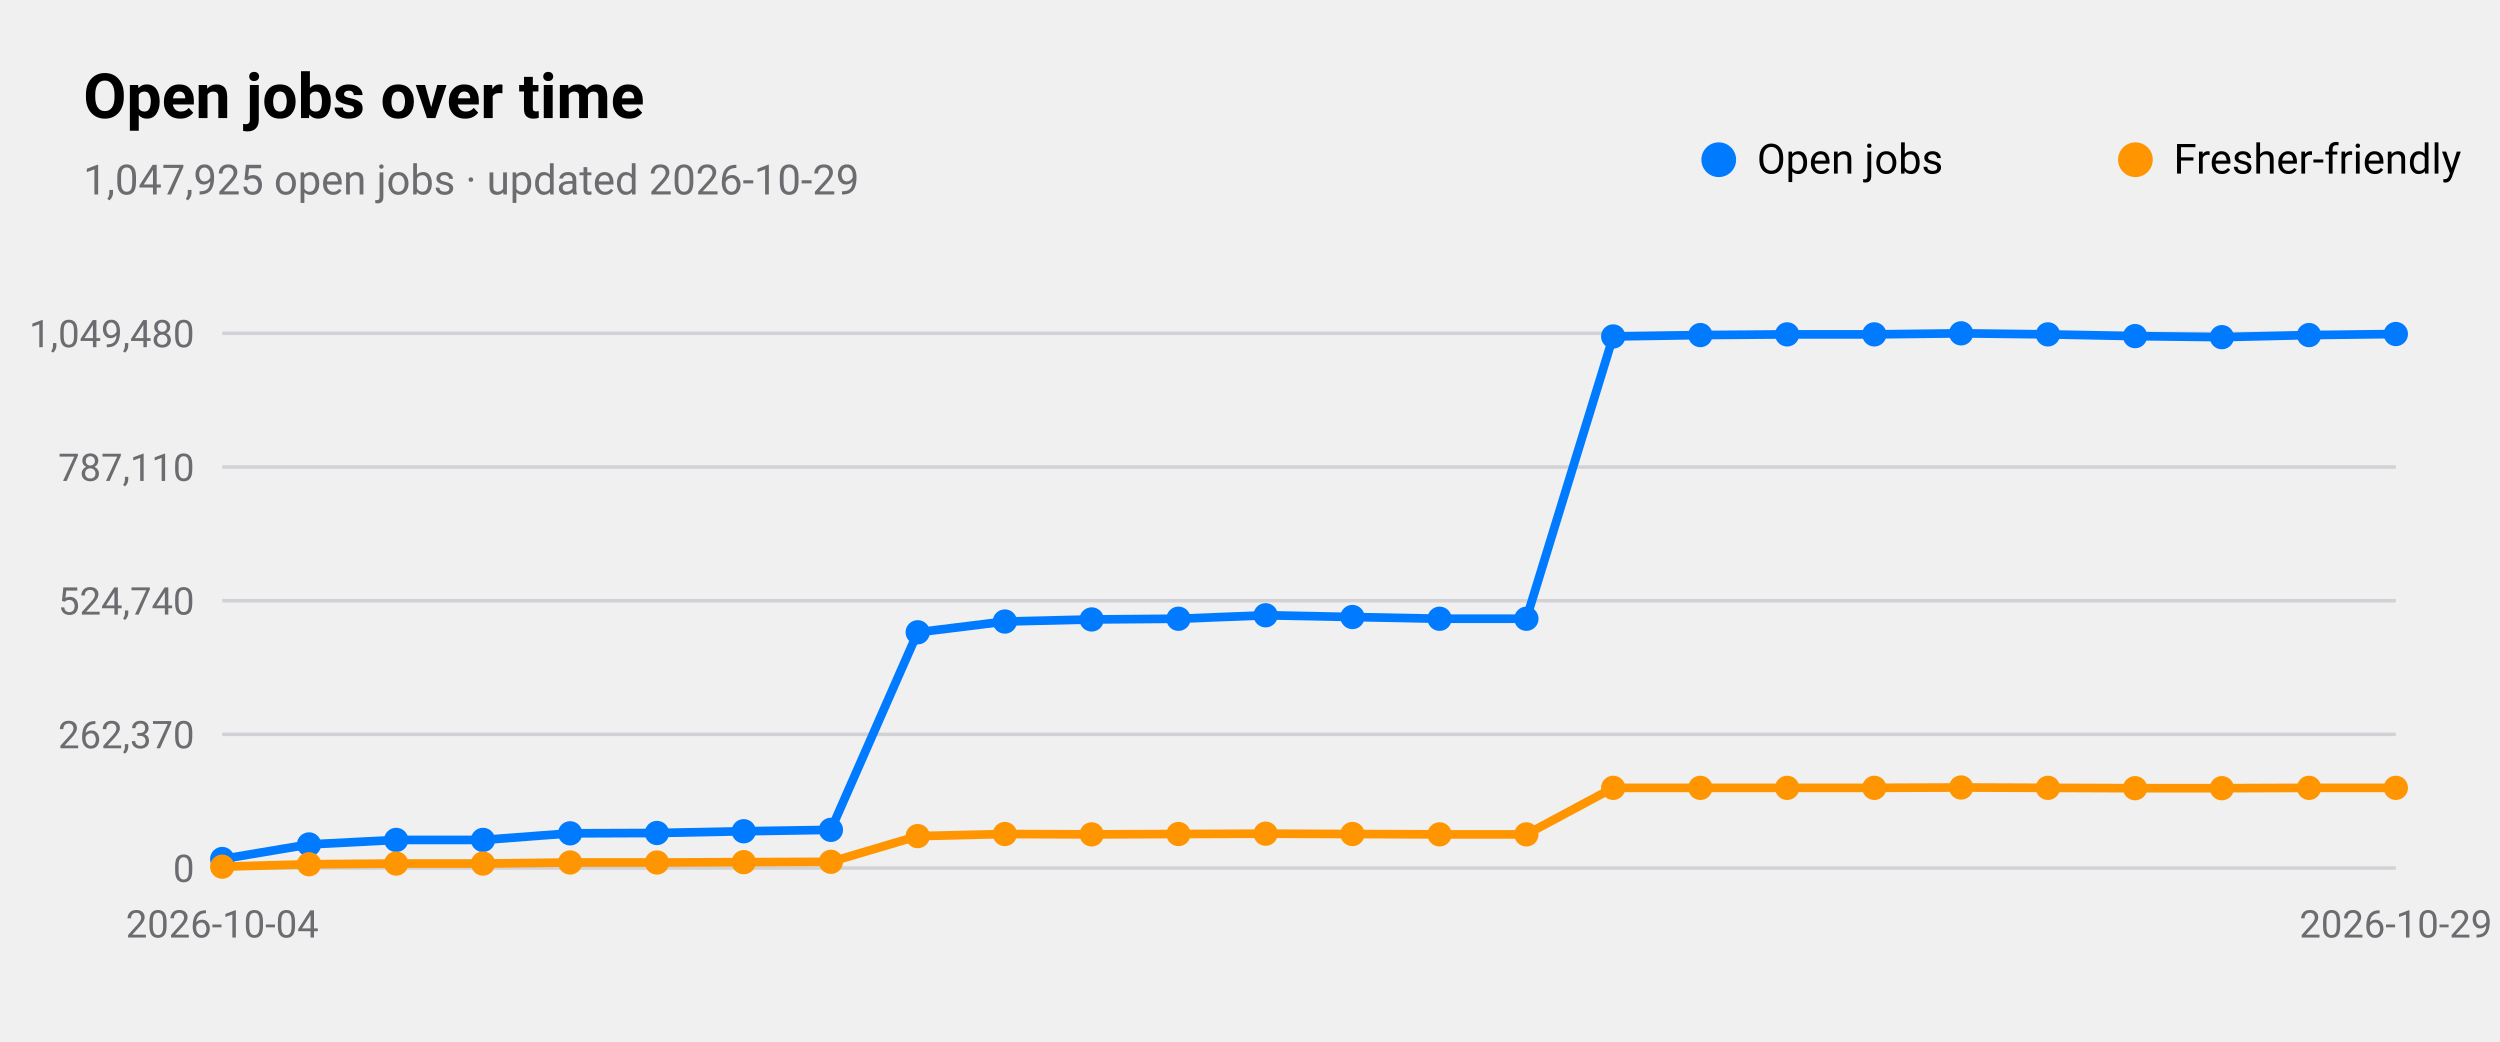
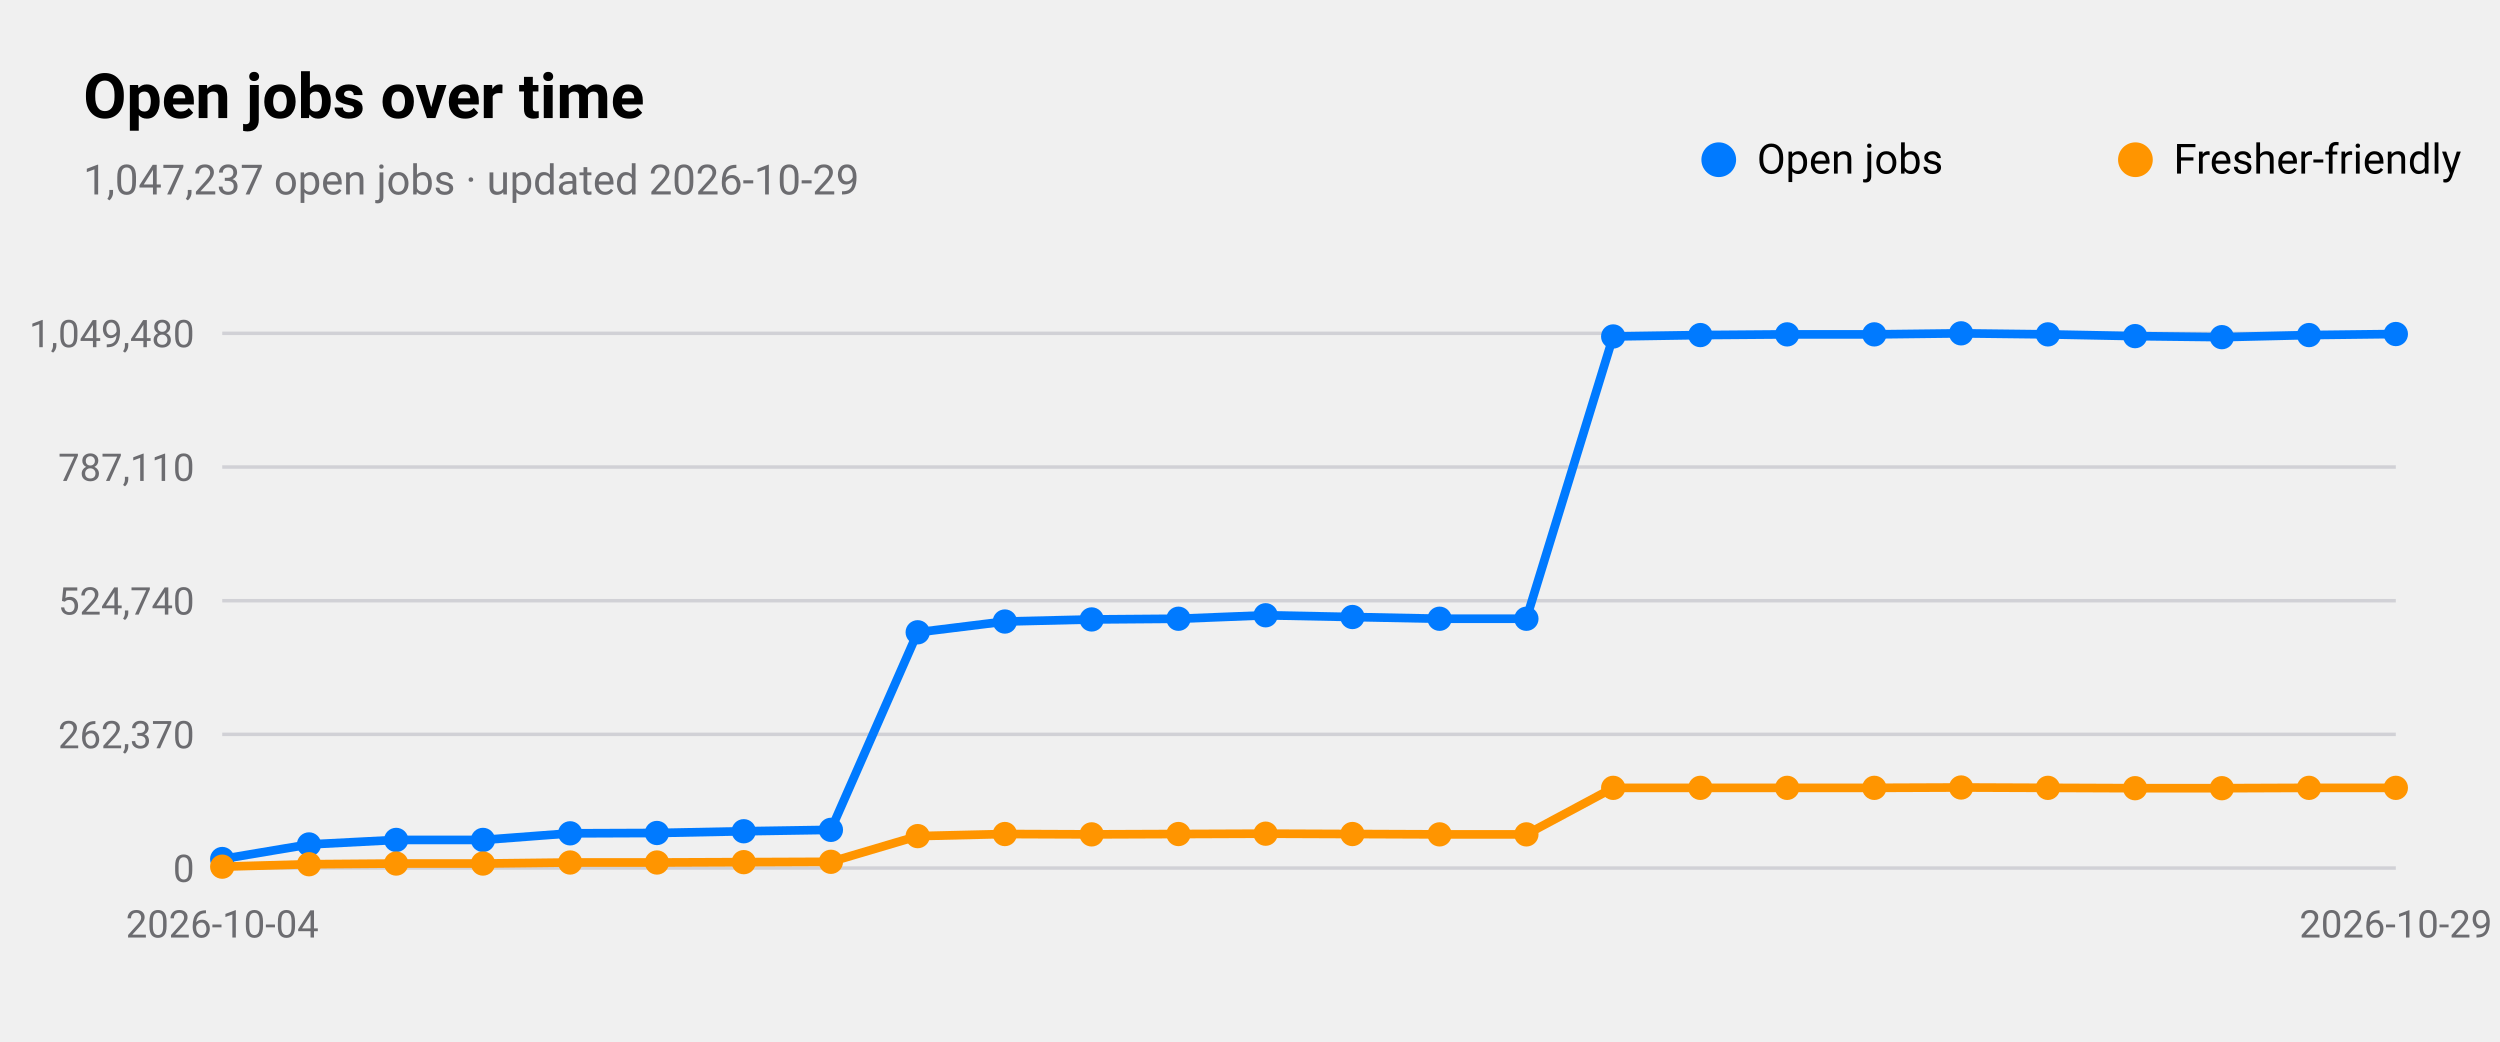
<svg xmlns="http://www.w3.org/2000/svg" viewBox="0 0 720 300" width="720" height="300" role="img" aria-label="Open jobs over time">
  <style>
text{font-family:-apple-system,BlinkMacSystemFont,"SF Pro Text","Helvetica Neue","Segoe UI",Roboto,sans-serif;fill:#000}
.sub,.val,.axis{fill:#6c6c70}.bar{fill:#007aff}.track{fill:#e5e5ea}.grid{stroke:#d1d1d6}
.l1{fill:none;stroke:#007aff;stroke-width:2.5}.d1{fill:#007aff}.l2{fill:none;stroke:#ff9500;stroke-width:2.5}.d2{fill:#ff9500}
.l3{fill:none;stroke:#34c759;stroke-width:2.5}.d3{fill:#34c759}.l4{fill:none;stroke:#af52de;stroke-width:2.5}.d4{fill:#af52de}
.l5{fill:none;stroke:#ff3b30;stroke-width:2.5}.d5{fill:#ff3b30}.l6{fill:none;stroke:#00b8d4;stroke-width:2.5}.d6{fill:#00b8d4}
@media(prefers-color-scheme:dark){text{fill:#fff}.sub,.val,.axis{fill:#98989d}.bar{fill:#0a84ff}.track{fill:#2c2c2e}.grid{stroke:#38383a}
.l1{stroke:#0a84ff}.d1{fill:#0a84ff}.l2{stroke:#ff9f0a}.d2{fill:#ff9f0a}
.l3{stroke:#30d158}.d3{fill:#30d158}.l4{stroke:#bf5af2}.d4{fill:#bf5af2}.l5{stroke:#ff453a}.d5{fill:#ff453a}.l6{stroke:#40cbe0}.d6{fill:#40cbe0}}
</style>
  <text x="24" y="34" font-size="18" font-weight="600">Open jobs over time</text>
-   <text class="sub" x="24" y="56" font-size="12">1,047,925 open jobs · updated 2026-10-29</text>
+   <text class="sub" x="24" y="56" font-size="12">1,047,237 open jobs · updated 2026-10-29</text>
  <line class="grid" x1="64" x2="690" y1="250.0" y2="250.0" />
  <text class="axis" x="56" y="254.0" font-size="11" text-anchor="end">0</text>
  <line class="grid" x1="64" x2="690" y1="211.5" y2="211.5" />
  <text class="axis" x="56" y="215.5" font-size="11" text-anchor="end">262,370</text>
  <line class="grid" x1="64" x2="690" y1="173.0" y2="173.0" />
  <text class="axis" x="56" y="177.0" font-size="11" text-anchor="end">524,740</text>
  <line class="grid" x1="64" x2="690" y1="134.5" y2="134.5" />
  <text class="axis" x="56" y="138.5" font-size="11" text-anchor="end">787,110</text>
  <line class="grid" x1="64" x2="690" y1="96.0" y2="96.0" />
  <text class="axis" x="56" y="100.0" font-size="11" text-anchor="end">1,049,480</text>
  <text class="axis" x="64.0" y="270" font-size="11" text-anchor="middle">2026-10-04</text>
  <text class="axis" x="690.0" y="270" font-size="11" text-anchor="middle">2026-10-29</text>
  <polyline class="l1" points="64.0,247.4 89.0,243.2 114.1,241.9 139.1,241.9 164.2,240.0 189.2,239.9 214.2,239.4 239.3,239.0 264.3,182.1 289.4,179.0 314.4,178.4 339.4,178.2 364.5,177.2 389.5,177.7 414.6,178.2 439.6,178.2 464.6,96.9 489.7,96.5 514.7,96.3 539.8,96.3 564.8,96.0 589.8,96.3 614.9,96.8 639.9,97.1 665.0,96.5 690.0,96.2" />
  <circle class="d1" cx="64.0" cy="247.4" r="3.5" />
  <circle class="d1" cx="89.0" cy="243.2" r="3.5" />
  <circle class="d1" cx="114.1" cy="241.9" r="3.5" />
  <circle class="d1" cx="139.1" cy="241.9" r="3.5" />
  <circle class="d1" cx="164.2" cy="240.0" r="3.5" />
  <circle class="d1" cx="189.2" cy="239.9" r="3.5" />
  <circle class="d1" cx="214.2" cy="239.4" r="3.5" />
  <circle class="d1" cx="239.3" cy="239.0" r="3.5" />
  <circle class="d1" cx="264.3" cy="182.1" r="3.5" />
  <circle class="d1" cx="289.4" cy="179.0" r="3.5" />
  <circle class="d1" cx="314.4" cy="178.4" r="3.5" />
  <circle class="d1" cx="339.4" cy="178.2" r="3.5" />
  <circle class="d1" cx="364.5" cy="177.2" r="3.5" />
  <circle class="d1" cx="389.5" cy="177.7" r="3.5" />
  <circle class="d1" cx="414.6" cy="178.2" r="3.5" />
  <circle class="d1" cx="439.6" cy="178.2" r="3.5" />
  <circle class="d1" cx="464.6" cy="96.9" r="3.5" />
  <circle class="d1" cx="489.7" cy="96.5" r="3.5" />
  <circle class="d1" cx="514.7" cy="96.3" r="3.5" />
  <circle class="d1" cx="539.8" cy="96.3" r="3.5" />
  <circle class="d1" cx="564.8" cy="96.0" r="3.5" />
  <circle class="d1" cx="589.8" cy="96.3" r="3.5" />
  <circle class="d1" cx="614.9" cy="96.8" r="3.5" />
  <circle class="d1" cx="639.9" cy="97.1" r="3.5" />
  <circle class="d1" cx="665.0" cy="96.5" r="3.5" />
  <circle class="d1" cx="690.0" cy="96.2" r="3.5" />
  <circle class="d1" cx="495" cy="46" r="5" />
  <text x="506" y="50" font-size="12">Open jobs</text>
  <polyline class="l2" points="64.0,249.6 89.0,248.9 114.1,248.7 139.1,248.7 164.2,248.4 189.2,248.4 214.2,248.3 239.3,248.2 264.3,240.8 289.4,240.2 314.4,240.3 339.4,240.2 364.5,240.1 389.5,240.2 414.6,240.3 439.6,240.3 464.6,226.9 489.7,226.9 514.7,226.9 539.8,226.9 564.8,226.8 589.8,226.9 614.9,227.0 639.9,227.0 665.0,226.9 690.0,226.9" />
  <circle class="d2" cx="64.0" cy="249.6" r="3.5" />
  <circle class="d2" cx="89.0" cy="248.9" r="3.5" />
  <circle class="d2" cx="114.1" cy="248.7" r="3.5" />
  <circle class="d2" cx="139.1" cy="248.7" r="3.5" />
  <circle class="d2" cx="164.2" cy="248.4" r="3.5" />
  <circle class="d2" cx="189.2" cy="248.4" r="3.5" />
  <circle class="d2" cx="214.2" cy="248.3" r="3.5" />
  <circle class="d2" cx="239.3" cy="248.2" r="3.5" />
  <circle class="d2" cx="264.3" cy="240.8" r="3.5" />
  <circle class="d2" cx="289.4" cy="240.2" r="3.5" />
  <circle class="d2" cx="314.4" cy="240.3" r="3.5" />
  <circle class="d2" cx="339.4" cy="240.2" r="3.5" />
  <circle class="d2" cx="364.5" cy="240.1" r="3.5" />
  <circle class="d2" cx="389.5" cy="240.2" r="3.5" />
  <circle class="d2" cx="414.6" cy="240.3" r="3.5" />
  <circle class="d2" cx="439.6" cy="240.3" r="3.5" />
  <circle class="d2" cx="464.6" cy="226.9" r="3.5" />
  <circle class="d2" cx="489.7" cy="226.9" r="3.5" />
  <circle class="d2" cx="514.7" cy="226.9" r="3.5" />
  <circle class="d2" cx="539.8" cy="226.9" r="3.5" />
  <circle class="d2" cx="564.8" cy="226.8" r="3.5" />
  <circle class="d2" cx="589.8" cy="226.9" r="3.5" />
  <circle class="d2" cx="614.9" cy="227.0" r="3.5" />
  <circle class="d2" cx="639.9" cy="227.0" r="3.5" />
  <circle class="d2" cx="665.0" cy="226.9" r="3.5" />
  <circle class="d2" cx="690.0" cy="226.9" r="3.5" />
  <circle class="d2" cx="615" cy="46" r="5" />
  <text x="626" y="50" font-size="12">Fresher-friendly</text>
</svg>
